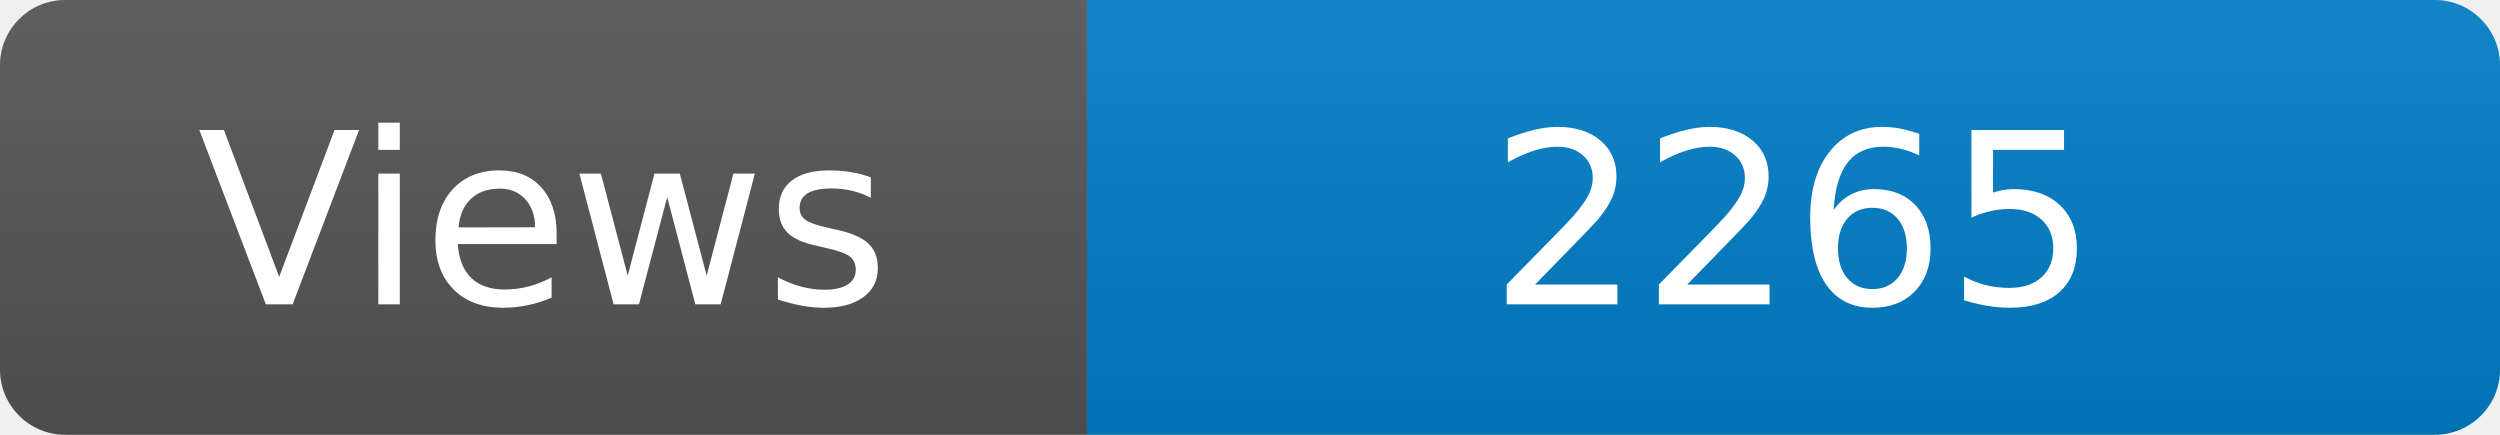
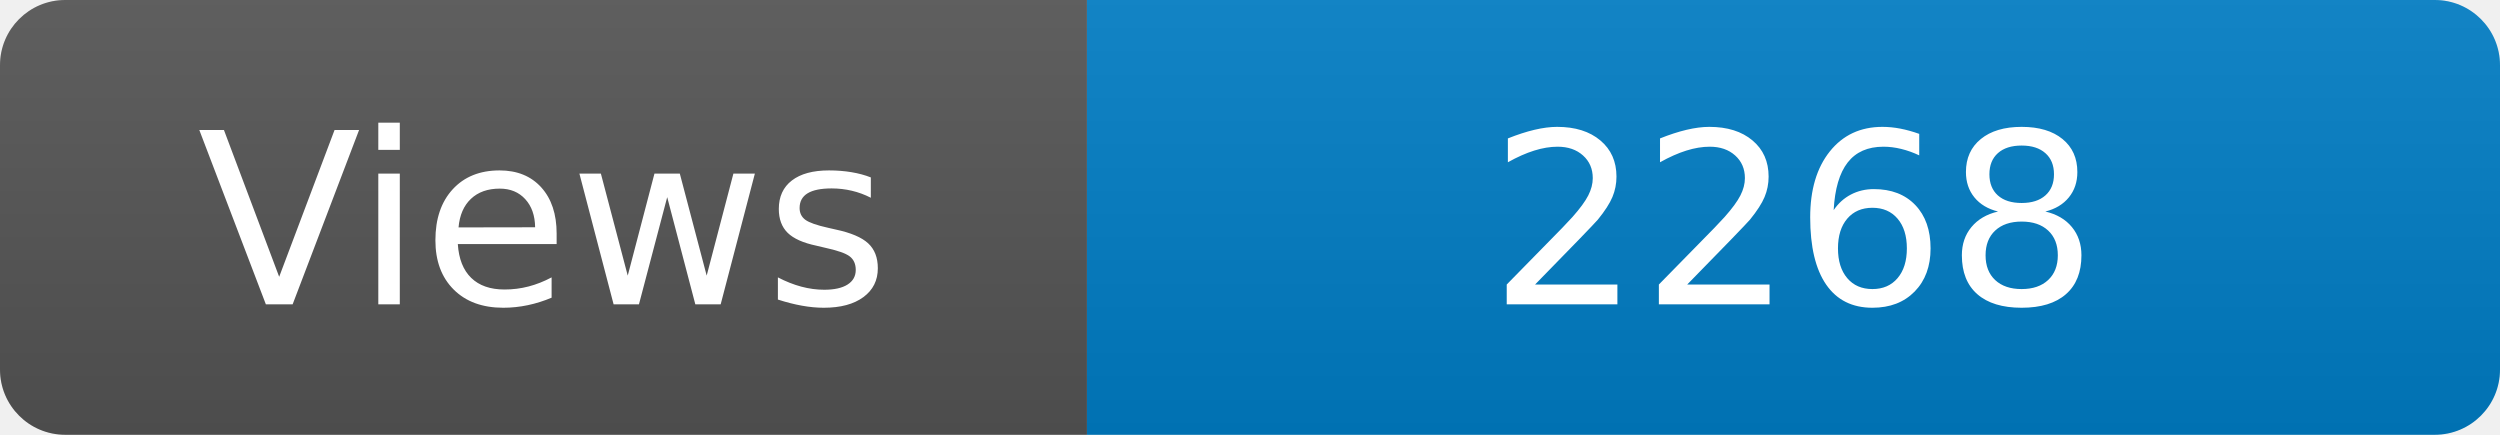
<svg xmlns="http://www.w3.org/2000/svg" width="115" height="20" role="img" aria-label="Maintained?: yes">
  <linearGradient id="s" x2="0" y2="100%">
    <stop offset="0" stop-color="#bbb" stop-opacity=".1" />
    <stop offset="1" stop-opacity=".1" />
  </linearGradient>
  <clipPath id="r">
    <rect width="115" height="20" rx="3" fill="#fff" />
  </clipPath>
  <g clip-path="url(#r)">
    <rect width="50" height="20" fill="#555" />
    <rect x="50" width="160" height="20" fill="#007ec6" />
    <rect width="115" height="20" fill="url(#s)" />
  </g>
  <g fill="#fff" text-anchor="middle" font-family="Verdana,Geneva,DejaVu Sans,sans-serif" font-size="110">
    <text x="250" y="140" transform="scale(.1)" fill="#fff">Views</text>
-     <text x="825" y="140" transform="scale(.1)" fill="#fff">2265</text>
+     <text x="825" y="140" transform="scale(.1)" fill="#fff">2268</text>
  </g>
</svg>
